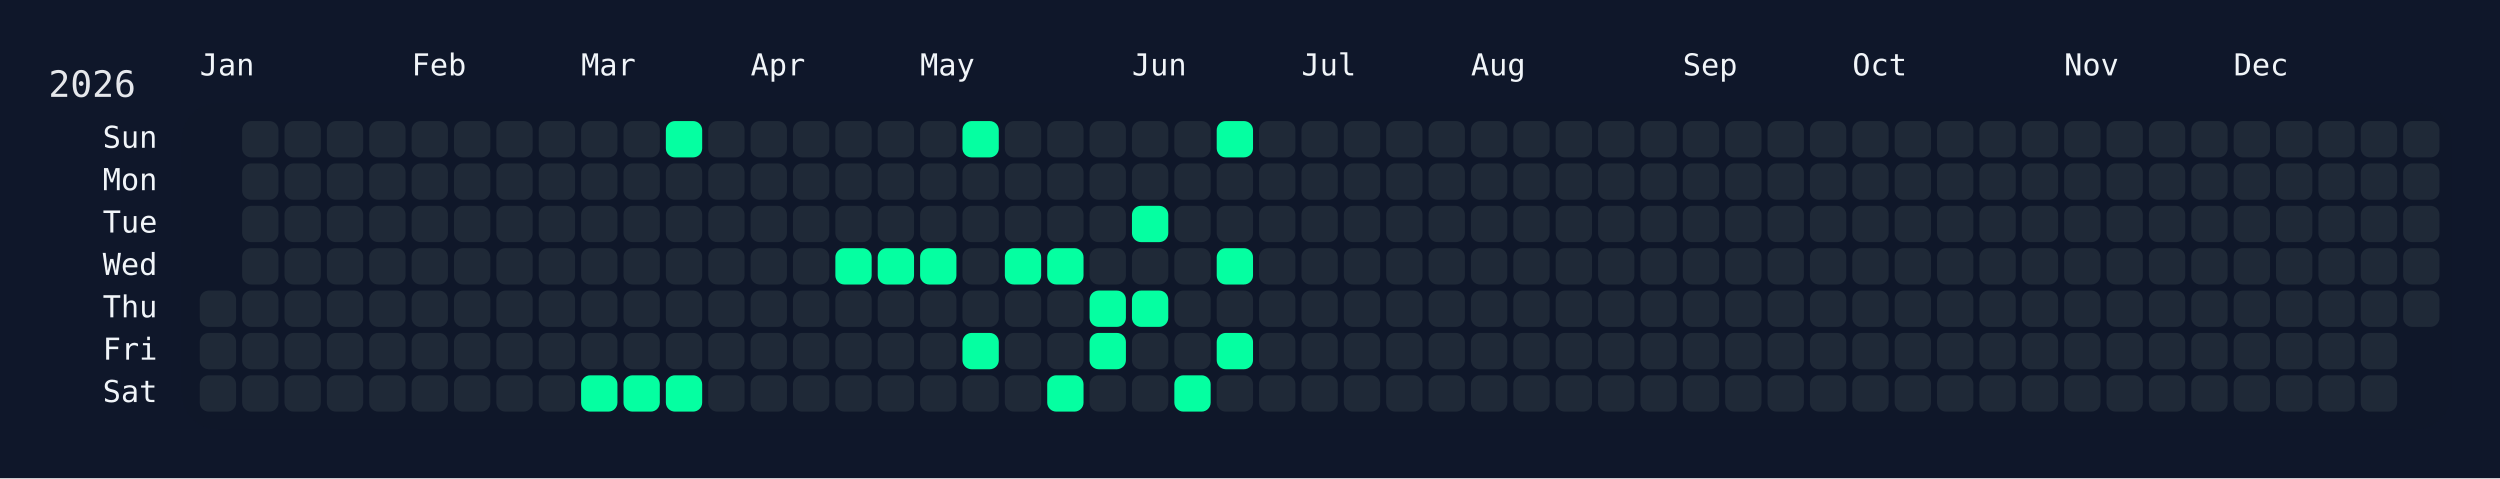
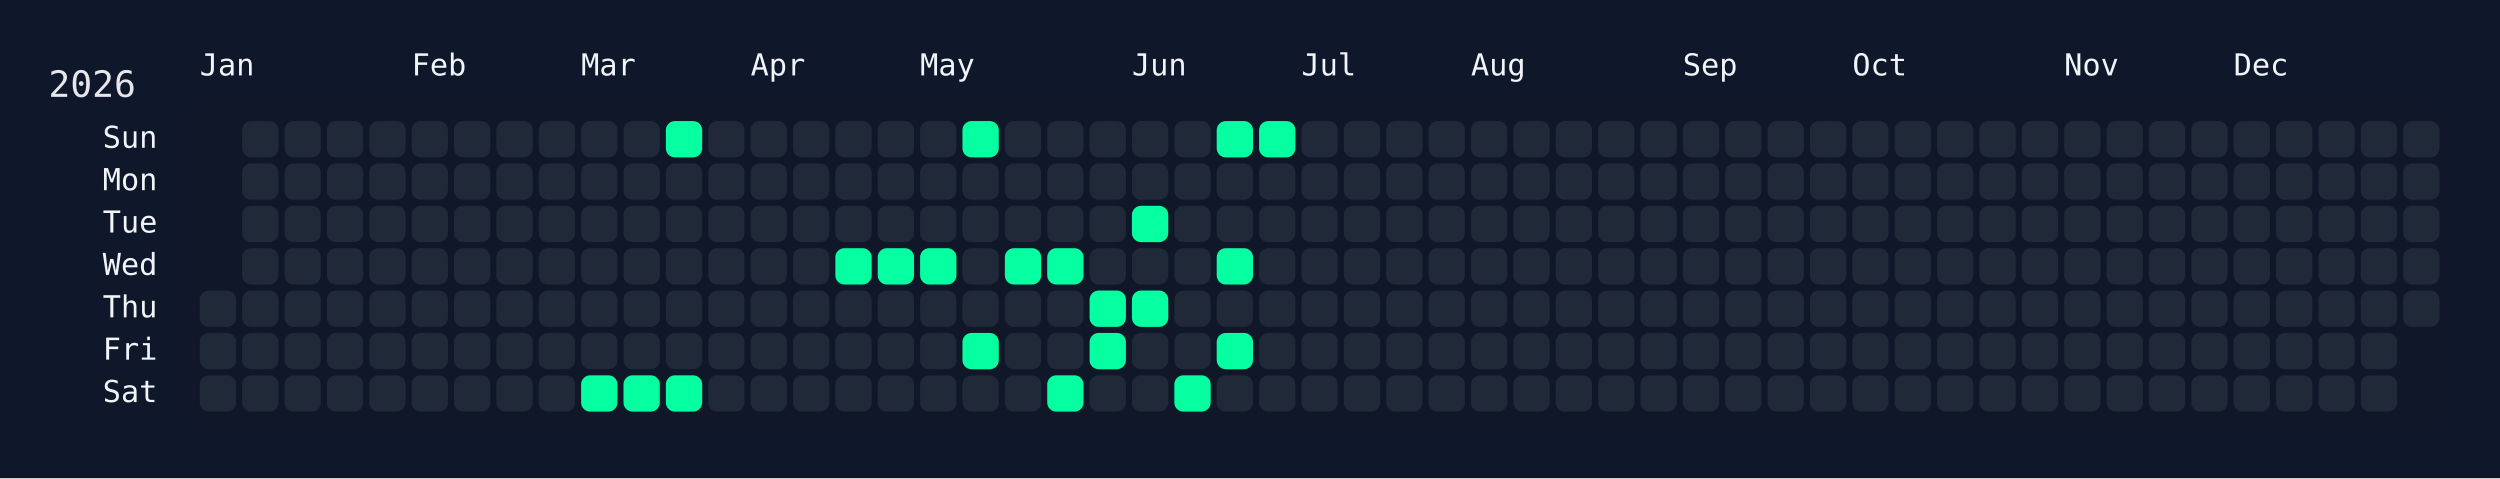
<svg xmlns="http://www.w3.org/2000/svg" width="826" height="158" viewBox="0 0 826 158">
  <rect width="826" height="158" fill="#0f172a" />
  <rect x="60" y="34" width="750" height="108" rx="12" ry="12" fill="rgba(15, 23, 42, 0.8)" />
  <text x="16" y="32" font-size="12" fill="#e5e7eb" font-family="JetBrains Mono, ui-monospace, SFMono-Regular, Menlo, Monaco, Consolas, monospace">2026</text>
  <text x="66" y="18" font-size="10" fill="#f1f5f9" font-family="JetBrains Mono, ui-monospace, SFMono-Regular, Menlo, Monaco, Consolas, monospace" dominant-baseline="hanging">Jan</text>
  <text x="136" y="18" font-size="10" fill="#f1f5f9" font-family="JetBrains Mono, ui-monospace, SFMono-Regular, Menlo, Monaco, Consolas, monospace" dominant-baseline="hanging">Feb</text>
  <text x="192" y="18" font-size="10" fill="#f1f5f9" font-family="JetBrains Mono, ui-monospace, SFMono-Regular, Menlo, Monaco, Consolas, monospace" dominant-baseline="hanging">Mar</text>
  <text x="248" y="18" font-size="10" fill="#f1f5f9" font-family="JetBrains Mono, ui-monospace, SFMono-Regular, Menlo, Monaco, Consolas, monospace" dominant-baseline="hanging">Apr</text>
  <text x="304" y="18" font-size="10" fill="#f1f5f9" font-family="JetBrains Mono, ui-monospace, SFMono-Regular, Menlo, Monaco, Consolas, monospace" dominant-baseline="hanging">May</text>
  <text x="374" y="18" font-size="10" fill="#f1f5f9" font-family="JetBrains Mono, ui-monospace, SFMono-Regular, Menlo, Monaco, Consolas, monospace" dominant-baseline="hanging">Jun</text>
  <text x="430" y="18" font-size="10" fill="#f1f5f9" font-family="JetBrains Mono, ui-monospace, SFMono-Regular, Menlo, Monaco, Consolas, monospace" dominant-baseline="hanging">Jul</text>
  <text x="486" y="18" font-size="10" fill="#f1f5f9" font-family="JetBrains Mono, ui-monospace, SFMono-Regular, Menlo, Monaco, Consolas, monospace" dominant-baseline="hanging">Aug</text>
  <text x="556" y="18" font-size="10" fill="#f1f5f9" font-family="JetBrains Mono, ui-monospace, SFMono-Regular, Menlo, Monaco, Consolas, monospace" dominant-baseline="hanging">Sep</text>
  <text x="612" y="18" font-size="10" fill="#f1f5f9" font-family="JetBrains Mono, ui-monospace, SFMono-Regular, Menlo, Monaco, Consolas, monospace" dominant-baseline="hanging">Oct</text>
  <text x="682" y="18" font-size="10" fill="#f1f5f9" font-family="JetBrains Mono, ui-monospace, SFMono-Regular, Menlo, Monaco, Consolas, monospace" dominant-baseline="hanging">Nov</text>
  <text x="738" y="18" font-size="10" fill="#f1f5f9" font-family="JetBrains Mono, ui-monospace, SFMono-Regular, Menlo, Monaco, Consolas, monospace" dominant-baseline="hanging">Dec</text>
  <text x="52" y="46.0" font-size="10" fill="#f1f5f9" font-family="JetBrains Mono, ui-monospace, SFMono-Regular, Menlo, Monaco, Consolas, monospace" text-anchor="end" dominant-baseline="middle">Sun</text>
  <text x="52" y="60.0" font-size="10" fill="#f1f5f9" font-family="JetBrains Mono, ui-monospace, SFMono-Regular, Menlo, Monaco, Consolas, monospace" text-anchor="end" dominant-baseline="middle">Mon</text>
  <text x="52" y="74.0" font-size="10" fill="#f1f5f9" font-family="JetBrains Mono, ui-monospace, SFMono-Regular, Menlo, Monaco, Consolas, monospace" text-anchor="end" dominant-baseline="middle">Tue</text>
  <text x="52" y="88.0" font-size="10" fill="#f1f5f9" font-family="JetBrains Mono, ui-monospace, SFMono-Regular, Menlo, Monaco, Consolas, monospace" text-anchor="end" dominant-baseline="middle">Wed</text>
  <text x="52" y="102.0" font-size="10" fill="#f1f5f9" font-family="JetBrains Mono, ui-monospace, SFMono-Regular, Menlo, Monaco, Consolas, monospace" text-anchor="end" dominant-baseline="middle">Thu</text>
  <text x="52" y="116.0" font-size="10" fill="#f1f5f9" font-family="JetBrains Mono, ui-monospace, SFMono-Regular, Menlo, Monaco, Consolas, monospace" text-anchor="end" dominant-baseline="middle">Fri</text>
  <text x="52" y="130.0" font-size="10" fill="#f1f5f9" font-family="JetBrains Mono, ui-monospace, SFMono-Regular, Menlo, Monaco, Consolas, monospace" text-anchor="end" dominant-baseline="middle">Sat</text>
  <g transform="translate(66,40)">
    <rect x="0" y="56" width="12" height="12" rx="3" ry="3" fill="#1f2937" data-date="2026-01-01" />
    <rect x="0" y="70" width="12" height="12" rx="3" ry="3" fill="#1f2937" data-date="2026-01-02" />
    <rect x="0" y="84" width="12" height="12" rx="3" ry="3" fill="#1f2937" data-date="2026-01-03" />
    <rect x="14" y="0" width="12" height="12" rx="3" ry="3" fill="#1f2937" data-date="2026-01-04" />
    <rect x="14" y="14" width="12" height="12" rx="3" ry="3" fill="#1f2937" data-date="2026-01-05" />
    <rect x="14" y="28" width="12" height="12" rx="3" ry="3" fill="#1f2937" data-date="2026-01-06" />
    <rect x="14" y="42" width="12" height="12" rx="3" ry="3" fill="#1f2937" data-date="2026-01-07" />
    <rect x="14" y="56" width="12" height="12" rx="3" ry="3" fill="#1f2937" data-date="2026-01-08" />
    <rect x="14" y="70" width="12" height="12" rx="3" ry="3" fill="#1f2937" data-date="2026-01-09" />
    <rect x="14" y="84" width="12" height="12" rx="3" ry="3" fill="#1f2937" data-date="2026-01-10" />
    <rect x="28" y="0" width="12" height="12" rx="3" ry="3" fill="#1f2937" data-date="2026-01-11" />
    <rect x="28" y="14" width="12" height="12" rx="3" ry="3" fill="#1f2937" data-date="2026-01-12" />
    <rect x="28" y="28" width="12" height="12" rx="3" ry="3" fill="#1f2937" data-date="2026-01-13" />
    <rect x="28" y="42" width="12" height="12" rx="3" ry="3" fill="#1f2937" data-date="2026-01-14" />
    <rect x="28" y="56" width="12" height="12" rx="3" ry="3" fill="#1f2937" data-date="2026-01-15" />
    <rect x="28" y="70" width="12" height="12" rx="3" ry="3" fill="#1f2937" data-date="2026-01-16" />
    <rect x="28" y="84" width="12" height="12" rx="3" ry="3" fill="#1f2937" data-date="2026-01-17" />
    <rect x="42" y="0" width="12" height="12" rx="3" ry="3" fill="#1f2937" data-date="2026-01-18" />
    <rect x="42" y="14" width="12" height="12" rx="3" ry="3" fill="#1f2937" data-date="2026-01-19" />
    <rect x="42" y="28" width="12" height="12" rx="3" ry="3" fill="#1f2937" data-date="2026-01-20" />
    <rect x="42" y="42" width="12" height="12" rx="3" ry="3" fill="#1f2937" data-date="2026-01-21" />
    <rect x="42" y="56" width="12" height="12" rx="3" ry="3" fill="#1f2937" data-date="2026-01-22" />
    <rect x="42" y="70" width="12" height="12" rx="3" ry="3" fill="#1f2937" data-date="2026-01-23" />
    <rect x="42" y="84" width="12" height="12" rx="3" ry="3" fill="#1f2937" data-date="2026-01-24" />
    <rect x="56" y="0" width="12" height="12" rx="3" ry="3" fill="#1f2937" data-date="2026-01-25" />
    <rect x="56" y="14" width="12" height="12" rx="3" ry="3" fill="#1f2937" data-date="2026-01-26" />
    <rect x="56" y="28" width="12" height="12" rx="3" ry="3" fill="#1f2937" data-date="2026-01-27" />
    <rect x="56" y="42" width="12" height="12" rx="3" ry="3" fill="#1f2937" data-date="2026-01-28" />
    <rect x="56" y="56" width="12" height="12" rx="3" ry="3" fill="#1f2937" data-date="2026-01-29" />
    <rect x="56" y="70" width="12" height="12" rx="3" ry="3" fill="#1f2937" data-date="2026-01-30" />
    <rect x="56" y="84" width="12" height="12" rx="3" ry="3" fill="#1f2937" data-date="2026-01-31" />
    <rect x="70" y="0" width="12" height="12" rx="3" ry="3" fill="#1f2937" data-date="2026-02-01" />
    <rect x="70" y="14" width="12" height="12" rx="3" ry="3" fill="#1f2937" data-date="2026-02-02" />
    <rect x="70" y="28" width="12" height="12" rx="3" ry="3" fill="#1f2937" data-date="2026-02-03" />
    <rect x="70" y="42" width="12" height="12" rx="3" ry="3" fill="#1f2937" data-date="2026-02-04" />
    <rect x="70" y="56" width="12" height="12" rx="3" ry="3" fill="#1f2937" data-date="2026-02-05" />
    <rect x="70" y="70" width="12" height="12" rx="3" ry="3" fill="#1f2937" data-date="2026-02-06" />
    <rect x="70" y="84" width="12" height="12" rx="3" ry="3" fill="#1f2937" data-date="2026-02-07" />
    <rect x="84" y="0" width="12" height="12" rx="3" ry="3" fill="#1f2937" data-date="2026-02-08" />
    <rect x="84" y="14" width="12" height="12" rx="3" ry="3" fill="#1f2937" data-date="2026-02-09" />
    <rect x="84" y="28" width="12" height="12" rx="3" ry="3" fill="#1f2937" data-date="2026-02-10" />
    <rect x="84" y="42" width="12" height="12" rx="3" ry="3" fill="#1f2937" data-date="2026-02-11" />
    <rect x="84" y="56" width="12" height="12" rx="3" ry="3" fill="#1f2937" data-date="2026-02-12" />
    <rect x="84" y="70" width="12" height="12" rx="3" ry="3" fill="#1f2937" data-date="2026-02-13" />
    <rect x="84" y="84" width="12" height="12" rx="3" ry="3" fill="#1f2937" data-date="2026-02-14" />
    <rect x="98" y="0" width="12" height="12" rx="3" ry="3" fill="#1f2937" data-date="2026-02-15" />
    <rect x="98" y="14" width="12" height="12" rx="3" ry="3" fill="#1f2937" data-date="2026-02-16" />
    <rect x="98" y="28" width="12" height="12" rx="3" ry="3" fill="#1f2937" data-date="2026-02-17" />
    <rect x="98" y="42" width="12" height="12" rx="3" ry="3" fill="#1f2937" data-date="2026-02-18" />
    <rect x="98" y="56" width="12" height="12" rx="3" ry="3" fill="#1f2937" data-date="2026-02-19" />
    <rect x="98" y="70" width="12" height="12" rx="3" ry="3" fill="#1f2937" data-date="2026-02-20" />
    <rect x="98" y="84" width="12" height="12" rx="3" ry="3" fill="#1f2937" data-date="2026-02-21" />
    <rect x="112" y="0" width="12" height="12" rx="3" ry="3" fill="#1f2937" data-date="2026-02-22" />
    <rect x="112" y="14" width="12" height="12" rx="3" ry="3" fill="#1f2937" data-date="2026-02-23" />
    <rect x="112" y="28" width="12" height="12" rx="3" ry="3" fill="#1f2937" data-date="2026-02-24" />
    <rect x="112" y="42" width="12" height="12" rx="3" ry="3" fill="#1f2937" data-date="2026-02-25" />
    <rect x="112" y="56" width="12" height="12" rx="3" ry="3" fill="#1f2937" data-date="2026-02-26" />
    <rect x="112" y="70" width="12" height="12" rx="3" ry="3" fill="#1f2937" data-date="2026-02-27" />
    <rect x="112" y="84" width="12" height="12" rx="3" ry="3" fill="#1f2937" data-date="2026-02-28" />
    <rect x="126" y="0" width="12" height="12" rx="3" ry="3" fill="#1f2937" data-date="2026-03-01" />
    <rect x="126" y="14" width="12" height="12" rx="3" ry="3" fill="#1f2937" data-date="2026-03-02" />
    <rect x="126" y="28" width="12" height="12" rx="3" ry="3" fill="#1f2937" data-date="2026-03-03" />
    <rect x="126" y="42" width="12" height="12" rx="3" ry="3" fill="#1f2937" data-date="2026-03-04" />
    <rect x="126" y="56" width="12" height="12" rx="3" ry="3" fill="#1f2937" data-date="2026-03-05" />
    <rect x="126" y="70" width="12" height="12" rx="3" ry="3" fill="#1f2937" data-date="2026-03-06" />
    <rect x="126" y="84" width="12" height="12" rx="3" ry="3" fill="#05ffa1" data-date="2026-03-07" />
    <rect x="140" y="0" width="12" height="12" rx="3" ry="3" fill="#1f2937" data-date="2026-03-08" />
    <rect x="140" y="14" width="12" height="12" rx="3" ry="3" fill="#1f2937" data-date="2026-03-09" />
    <rect x="140" y="28" width="12" height="12" rx="3" ry="3" fill="#1f2937" data-date="2026-03-10" />
    <rect x="140" y="42" width="12" height="12" rx="3" ry="3" fill="#1f2937" data-date="2026-03-11" />
    <rect x="140" y="56" width="12" height="12" rx="3" ry="3" fill="#1f2937" data-date="2026-03-12" />
    <rect x="140" y="70" width="12" height="12" rx="3" ry="3" fill="#1f2937" data-date="2026-03-13" />
    <rect x="140" y="84" width="12" height="12" rx="3" ry="3" fill="#05ffa1" data-date="2026-03-14" />
    <rect x="154" y="0" width="12" height="12" rx="3" ry="3" fill="#05ffa1" data-date="2026-03-15" />
    <rect x="154" y="14" width="12" height="12" rx="3" ry="3" fill="#1f2937" data-date="2026-03-16" />
    <rect x="154" y="28" width="12" height="12" rx="3" ry="3" fill="#1f2937" data-date="2026-03-17" />
    <rect x="154" y="42" width="12" height="12" rx="3" ry="3" fill="#1f2937" data-date="2026-03-18" />
    <rect x="154" y="56" width="12" height="12" rx="3" ry="3" fill="#1f2937" data-date="2026-03-19" />
    <rect x="154" y="70" width="12" height="12" rx="3" ry="3" fill="#1f2937" data-date="2026-03-20" />
    <rect x="154" y="84" width="12" height="12" rx="3" ry="3" fill="#05ffa1" data-date="2026-03-21" />
    <rect x="168" y="0" width="12" height="12" rx="3" ry="3" fill="#1f2937" data-date="2026-03-22" />
    <rect x="168" y="14" width="12" height="12" rx="3" ry="3" fill="#1f2937" data-date="2026-03-23" />
    <rect x="168" y="28" width="12" height="12" rx="3" ry="3" fill="#1f2937" data-date="2026-03-24" />
    <rect x="168" y="42" width="12" height="12" rx="3" ry="3" fill="#1f2937" data-date="2026-03-25" />
    <rect x="168" y="56" width="12" height="12" rx="3" ry="3" fill="#1f2937" data-date="2026-03-26" />
    <rect x="168" y="70" width="12" height="12" rx="3" ry="3" fill="#1f2937" data-date="2026-03-27" />
    <rect x="168" y="84" width="12" height="12" rx="3" ry="3" fill="#1f2937" data-date="2026-03-28" />
    <rect x="182" y="0" width="12" height="12" rx="3" ry="3" fill="#1f2937" data-date="2026-03-29" />
    <rect x="182" y="14" width="12" height="12" rx="3" ry="3" fill="#1f2937" data-date="2026-03-30" />
    <rect x="182" y="28" width="12" height="12" rx="3" ry="3" fill="#1f2937" data-date="2026-03-31" />
    <rect x="182" y="42" width="12" height="12" rx="3" ry="3" fill="#1f2937" data-date="2026-04-01" />
    <rect x="182" y="56" width="12" height="12" rx="3" ry="3" fill="#1f2937" data-date="2026-04-02" />
    <rect x="182" y="70" width="12" height="12" rx="3" ry="3" fill="#1f2937" data-date="2026-04-03" />
    <rect x="182" y="84" width="12" height="12" rx="3" ry="3" fill="#1f2937" data-date="2026-04-04" />
    <rect x="196" y="0" width="12" height="12" rx="3" ry="3" fill="#1f2937" data-date="2026-04-05" />
    <rect x="196" y="14" width="12" height="12" rx="3" ry="3" fill="#1f2937" data-date="2026-04-06" />
    <rect x="196" y="28" width="12" height="12" rx="3" ry="3" fill="#1f2937" data-date="2026-04-07" />
    <rect x="196" y="42" width="12" height="12" rx="3" ry="3" fill="#1f2937" data-date="2026-04-08" />
    <rect x="196" y="56" width="12" height="12" rx="3" ry="3" fill="#1f2937" data-date="2026-04-09" />
    <rect x="196" y="70" width="12" height="12" rx="3" ry="3" fill="#1f2937" data-date="2026-04-10" />
    <rect x="196" y="84" width="12" height="12" rx="3" ry="3" fill="#1f2937" data-date="2026-04-11" />
    <rect x="210" y="0" width="12" height="12" rx="3" ry="3" fill="#1f2937" data-date="2026-04-12" />
    <rect x="210" y="14" width="12" height="12" rx="3" ry="3" fill="#1f2937" data-date="2026-04-13" />
    <rect x="210" y="28" width="12" height="12" rx="3" ry="3" fill="#1f2937" data-date="2026-04-14" />
    <rect x="210" y="42" width="12" height="12" rx="3" ry="3" fill="#05ffa1" data-date="2026-04-15" />
    <rect x="210" y="56" width="12" height="12" rx="3" ry="3" fill="#1f2937" data-date="2026-04-16" />
    <rect x="210" y="70" width="12" height="12" rx="3" ry="3" fill="#1f2937" data-date="2026-04-17" />
    <rect x="210" y="84" width="12" height="12" rx="3" ry="3" fill="#1f2937" data-date="2026-04-18" />
    <rect x="224" y="0" width="12" height="12" rx="3" ry="3" fill="#1f2937" data-date="2026-04-19" />
    <rect x="224" y="14" width="12" height="12" rx="3" ry="3" fill="#1f2937" data-date="2026-04-20" />
    <rect x="224" y="28" width="12" height="12" rx="3" ry="3" fill="#1f2937" data-date="2026-04-21" />
    <rect x="224" y="42" width="12" height="12" rx="3" ry="3" fill="#05ffa1" data-date="2026-04-22" />
    <rect x="224" y="56" width="12" height="12" rx="3" ry="3" fill="#1f2937" data-date="2026-04-23" />
    <rect x="224" y="70" width="12" height="12" rx="3" ry="3" fill="#1f2937" data-date="2026-04-24" />
    <rect x="224" y="84" width="12" height="12" rx="3" ry="3" fill="#1f2937" data-date="2026-04-25" />
    <rect x="238" y="0" width="12" height="12" rx="3" ry="3" fill="#1f2937" data-date="2026-04-26" />
    <rect x="238" y="14" width="12" height="12" rx="3" ry="3" fill="#1f2937" data-date="2026-04-27" />
    <rect x="238" y="28" width="12" height="12" rx="3" ry="3" fill="#1f2937" data-date="2026-04-28" />
    <rect x="238" y="42" width="12" height="12" rx="3" ry="3" fill="#05ffa1" data-date="2026-04-29" />
    <rect x="238" y="56" width="12" height="12" rx="3" ry="3" fill="#1f2937" data-date="2026-04-30" />
    <rect x="238" y="70" width="12" height="12" rx="3" ry="3" fill="#1f2937" data-date="2026-05-01" />
    <rect x="238" y="84" width="12" height="12" rx="3" ry="3" fill="#1f2937" data-date="2026-05-02" />
    <rect x="252" y="0" width="12" height="12" rx="3" ry="3" fill="#05ffa1" data-date="2026-05-03" />
    <rect x="252" y="14" width="12" height="12" rx="3" ry="3" fill="#1f2937" data-date="2026-05-04" />
    <rect x="252" y="28" width="12" height="12" rx="3" ry="3" fill="#1f2937" data-date="2026-05-05" />
    <rect x="252" y="42" width="12" height="12" rx="3" ry="3" fill="#1f2937" data-date="2026-05-06" />
    <rect x="252" y="56" width="12" height="12" rx="3" ry="3" fill="#1f2937" data-date="2026-05-07" />
    <rect x="252" y="70" width="12" height="12" rx="3" ry="3" fill="#05ffa1" data-date="2026-05-08" />
    <rect x="252" y="84" width="12" height="12" rx="3" ry="3" fill="#1f2937" data-date="2026-05-09" />
    <rect x="266" y="0" width="12" height="12" rx="3" ry="3" fill="#1f2937" data-date="2026-05-10" />
    <rect x="266" y="14" width="12" height="12" rx="3" ry="3" fill="#1f2937" data-date="2026-05-11" />
    <rect x="266" y="28" width="12" height="12" rx="3" ry="3" fill="#1f2937" data-date="2026-05-12" />
    <rect x="266" y="42" width="12" height="12" rx="3" ry="3" fill="#05ffa1" data-date="2026-05-13" />
    <rect x="266" y="56" width="12" height="12" rx="3" ry="3" fill="#1f2937" data-date="2026-05-14" />
    <rect x="266" y="70" width="12" height="12" rx="3" ry="3" fill="#1f2937" data-date="2026-05-15" />
    <rect x="266" y="84" width="12" height="12" rx="3" ry="3" fill="#1f2937" data-date="2026-05-16" />
    <rect x="280" y="0" width="12" height="12" rx="3" ry="3" fill="#1f2937" data-date="2026-05-17" />
    <rect x="280" y="14" width="12" height="12" rx="3" ry="3" fill="#1f2937" data-date="2026-05-18" />
    <rect x="280" y="28" width="12" height="12" rx="3" ry="3" fill="#1f2937" data-date="2026-05-19" />
    <rect x="280" y="42" width="12" height="12" rx="3" ry="3" fill="#05ffa1" data-date="2026-05-20" />
    <rect x="280" y="56" width="12" height="12" rx="3" ry="3" fill="#1f2937" data-date="2026-05-21" />
    <rect x="280" y="70" width="12" height="12" rx="3" ry="3" fill="#1f2937" data-date="2026-05-22" />
    <rect x="280" y="84" width="12" height="12" rx="3" ry="3" fill="#05ffa1" data-date="2026-05-23" />
    <rect x="294" y="0" width="12" height="12" rx="3" ry="3" fill="#1f2937" data-date="2026-05-24" />
    <rect x="294" y="14" width="12" height="12" rx="3" ry="3" fill="#1f2937" data-date="2026-05-25" />
    <rect x="294" y="28" width="12" height="12" rx="3" ry="3" fill="#1f2937" data-date="2026-05-26" />
    <rect x="294" y="42" width="12" height="12" rx="3" ry="3" fill="#1f2937" data-date="2026-05-27" />
    <rect x="294" y="56" width="12" height="12" rx="3" ry="3" fill="#05ffa1" data-date="2026-05-28" />
    <rect x="294" y="70" width="12" height="12" rx="3" ry="3" fill="#05ffa1" data-date="2026-05-29" />
    <rect x="294" y="84" width="12" height="12" rx="3" ry="3" fill="#1f2937" data-date="2026-05-30" />
    <rect x="308" y="0" width="12" height="12" rx="3" ry="3" fill="#1f2937" data-date="2026-05-31" />
    <rect x="308" y="14" width="12" height="12" rx="3" ry="3" fill="#1f2937" data-date="2026-06-01" />
    <rect x="308" y="28" width="12" height="12" rx="3" ry="3" fill="#05ffa1" data-date="2026-06-02" />
    <rect x="308" y="42" width="12" height="12" rx="3" ry="3" fill="#1f2937" data-date="2026-06-03" />
    <rect x="308" y="56" width="12" height="12" rx="3" ry="3" fill="#05ffa1" data-date="2026-06-04" />
    <rect x="308" y="70" width="12" height="12" rx="3" ry="3" fill="#1f2937" data-date="2026-06-05" />
    <rect x="308" y="84" width="12" height="12" rx="3" ry="3" fill="#1f2937" data-date="2026-06-06" />
    <rect x="322" y="0" width="12" height="12" rx="3" ry="3" fill="#1f2937" data-date="2026-06-07" />
    <rect x="322" y="14" width="12" height="12" rx="3" ry="3" fill="#1f2937" data-date="2026-06-08" />
    <rect x="322" y="28" width="12" height="12" rx="3" ry="3" fill="#1f2937" data-date="2026-06-09" />
    <rect x="322" y="42" width="12" height="12" rx="3" ry="3" fill="#1f2937" data-date="2026-06-10" />
    <rect x="322" y="56" width="12" height="12" rx="3" ry="3" fill="#1f2937" data-date="2026-06-11" />
    <rect x="322" y="70" width="12" height="12" rx="3" ry="3" fill="#1f2937" data-date="2026-06-12" />
    <rect x="322" y="84" width="12" height="12" rx="3" ry="3" fill="#05ffa1" data-date="2026-06-13" />
    <rect x="336" y="0" width="12" height="12" rx="3" ry="3" fill="#05ffa1" data-date="2026-06-14" />
    <rect x="336" y="14" width="12" height="12" rx="3" ry="3" fill="#1f2937" data-date="2026-06-15" />
    <rect x="336" y="28" width="12" height="12" rx="3" ry="3" fill="#1f2937" data-date="2026-06-16" />
    <rect x="336" y="42" width="12" height="12" rx="3" ry="3" fill="#05ffa1" data-date="2026-06-17" />
    <rect x="336" y="56" width="12" height="12" rx="3" ry="3" fill="#1f2937" data-date="2026-06-18" />
    <rect x="336" y="70" width="12" height="12" rx="3" ry="3" fill="#05ffa1" data-date="2026-06-19" />
    <rect x="336" y="84" width="12" height="12" rx="3" ry="3" fill="#1f2937" data-date="2026-06-20" />
-     <rect x="350" y="0" width="12" height="12" rx="3" ry="3" fill="#1f2937" data-date="2026-06-21" />
+     <rect x="350" y="0" width="12" height="12" rx="3" ry="3" fill="#05ffa1" data-date="2026-06-21" />
    <rect x="350" y="14" width="12" height="12" rx="3" ry="3" fill="#1f2937" data-date="2026-06-22" />
    <rect x="350" y="28" width="12" height="12" rx="3" ry="3" fill="#1f2937" data-date="2026-06-23" />
    <rect x="350" y="42" width="12" height="12" rx="3" ry="3" fill="#1f2937" data-date="2026-06-24" />
    <rect x="350" y="56" width="12" height="12" rx="3" ry="3" fill="#1f2937" data-date="2026-06-25" />
    <rect x="350" y="70" width="12" height="12" rx="3" ry="3" fill="#1f2937" data-date="2026-06-26" />
    <rect x="350" y="84" width="12" height="12" rx="3" ry="3" fill="#1f2937" data-date="2026-06-27" />
    <rect x="364" y="0" width="12" height="12" rx="3" ry="3" fill="#1f2937" data-date="2026-06-28" />
    <rect x="364" y="14" width="12" height="12" rx="3" ry="3" fill="#1f2937" data-date="2026-06-29" />
    <rect x="364" y="28" width="12" height="12" rx="3" ry="3" fill="#1f2937" data-date="2026-06-30" />
    <rect x="364" y="42" width="12" height="12" rx="3" ry="3" fill="#1f2937" data-date="2026-07-01" />
    <rect x="364" y="56" width="12" height="12" rx="3" ry="3" fill="#1f2937" data-date="2026-07-02" />
    <rect x="364" y="70" width="12" height="12" rx="3" ry="3" fill="#1f2937" data-date="2026-07-03" />
    <rect x="364" y="84" width="12" height="12" rx="3" ry="3" fill="#1f2937" data-date="2026-07-04" />
    <rect x="378" y="0" width="12" height="12" rx="3" ry="3" fill="#1f2937" data-date="2026-07-05" />
    <rect x="378" y="14" width="12" height="12" rx="3" ry="3" fill="#1f2937" data-date="2026-07-06" />
    <rect x="378" y="28" width="12" height="12" rx="3" ry="3" fill="#1f2937" data-date="2026-07-07" />
    <rect x="378" y="42" width="12" height="12" rx="3" ry="3" fill="#1f2937" data-date="2026-07-08" />
    <rect x="378" y="56" width="12" height="12" rx="3" ry="3" fill="#1f2937" data-date="2026-07-09" />
    <rect x="378" y="70" width="12" height="12" rx="3" ry="3" fill="#1f2937" data-date="2026-07-10" />
    <rect x="378" y="84" width="12" height="12" rx="3" ry="3" fill="#1f2937" data-date="2026-07-11" />
    <rect x="392" y="0" width="12" height="12" rx="3" ry="3" fill="#1f2937" data-date="2026-07-12" />
    <rect x="392" y="14" width="12" height="12" rx="3" ry="3" fill="#1f2937" data-date="2026-07-13" />
    <rect x="392" y="28" width="12" height="12" rx="3" ry="3" fill="#1f2937" data-date="2026-07-14" />
    <rect x="392" y="42" width="12" height="12" rx="3" ry="3" fill="#1f2937" data-date="2026-07-15" />
    <rect x="392" y="56" width="12" height="12" rx="3" ry="3" fill="#1f2937" data-date="2026-07-16" />
    <rect x="392" y="70" width="12" height="12" rx="3" ry="3" fill="#1f2937" data-date="2026-07-17" />
    <rect x="392" y="84" width="12" height="12" rx="3" ry="3" fill="#1f2937" data-date="2026-07-18" />
    <rect x="406" y="0" width="12" height="12" rx="3" ry="3" fill="#1f2937" data-date="2026-07-19" />
    <rect x="406" y="14" width="12" height="12" rx="3" ry="3" fill="#1f2937" data-date="2026-07-20" />
    <rect x="406" y="28" width="12" height="12" rx="3" ry="3" fill="#1f2937" data-date="2026-07-21" />
    <rect x="406" y="42" width="12" height="12" rx="3" ry="3" fill="#1f2937" data-date="2026-07-22" />
    <rect x="406" y="56" width="12" height="12" rx="3" ry="3" fill="#1f2937" data-date="2026-07-23" />
    <rect x="406" y="70" width="12" height="12" rx="3" ry="3" fill="#1f2937" data-date="2026-07-24" />
    <rect x="406" y="84" width="12" height="12" rx="3" ry="3" fill="#1f2937" data-date="2026-07-25" />
    <rect x="420" y="0" width="12" height="12" rx="3" ry="3" fill="#1f2937" data-date="2026-07-26" />
    <rect x="420" y="14" width="12" height="12" rx="3" ry="3" fill="#1f2937" data-date="2026-07-27" />
    <rect x="420" y="28" width="12" height="12" rx="3" ry="3" fill="#1f2937" data-date="2026-07-28" />
    <rect x="420" y="42" width="12" height="12" rx="3" ry="3" fill="#1f2937" data-date="2026-07-29" />
    <rect x="420" y="56" width="12" height="12" rx="3" ry="3" fill="#1f2937" data-date="2026-07-30" />
    <rect x="420" y="70" width="12" height="12" rx="3" ry="3" fill="#1f2937" data-date="2026-07-31" />
    <rect x="420" y="84" width="12" height="12" rx="3" ry="3" fill="#1f2937" data-date="2026-08-01" />
    <rect x="434" y="0" width="12" height="12" rx="3" ry="3" fill="#1f2937" data-date="2026-08-02" />
    <rect x="434" y="14" width="12" height="12" rx="3" ry="3" fill="#1f2937" data-date="2026-08-03" />
    <rect x="434" y="28" width="12" height="12" rx="3" ry="3" fill="#1f2937" data-date="2026-08-04" />
    <rect x="434" y="42" width="12" height="12" rx="3" ry="3" fill="#1f2937" data-date="2026-08-05" />
    <rect x="434" y="56" width="12" height="12" rx="3" ry="3" fill="#1f2937" data-date="2026-08-06" />
    <rect x="434" y="70" width="12" height="12" rx="3" ry="3" fill="#1f2937" data-date="2026-08-07" />
    <rect x="434" y="84" width="12" height="12" rx="3" ry="3" fill="#1f2937" data-date="2026-08-08" />
    <rect x="448" y="0" width="12" height="12" rx="3" ry="3" fill="#1f2937" data-date="2026-08-09" />
    <rect x="448" y="14" width="12" height="12" rx="3" ry="3" fill="#1f2937" data-date="2026-08-10" />
    <rect x="448" y="28" width="12" height="12" rx="3" ry="3" fill="#1f2937" data-date="2026-08-11" />
    <rect x="448" y="42" width="12" height="12" rx="3" ry="3" fill="#1f2937" data-date="2026-08-12" />
    <rect x="448" y="56" width="12" height="12" rx="3" ry="3" fill="#1f2937" data-date="2026-08-13" />
    <rect x="448" y="70" width="12" height="12" rx="3" ry="3" fill="#1f2937" data-date="2026-08-14" />
    <rect x="448" y="84" width="12" height="12" rx="3" ry="3" fill="#1f2937" data-date="2026-08-15" />
    <rect x="462" y="0" width="12" height="12" rx="3" ry="3" fill="#1f2937" data-date="2026-08-16" />
    <rect x="462" y="14" width="12" height="12" rx="3" ry="3" fill="#1f2937" data-date="2026-08-17" />
    <rect x="462" y="28" width="12" height="12" rx="3" ry="3" fill="#1f2937" data-date="2026-08-18" />
    <rect x="462" y="42" width="12" height="12" rx="3" ry="3" fill="#1f2937" data-date="2026-08-19" />
    <rect x="462" y="56" width="12" height="12" rx="3" ry="3" fill="#1f2937" data-date="2026-08-20" />
    <rect x="462" y="70" width="12" height="12" rx="3" ry="3" fill="#1f2937" data-date="2026-08-21" />
    <rect x="462" y="84" width="12" height="12" rx="3" ry="3" fill="#1f2937" data-date="2026-08-22" />
    <rect x="476" y="0" width="12" height="12" rx="3" ry="3" fill="#1f2937" data-date="2026-08-23" />
    <rect x="476" y="14" width="12" height="12" rx="3" ry="3" fill="#1f2937" data-date="2026-08-24" />
    <rect x="476" y="28" width="12" height="12" rx="3" ry="3" fill="#1f2937" data-date="2026-08-25" />
    <rect x="476" y="42" width="12" height="12" rx="3" ry="3" fill="#1f2937" data-date="2026-08-26" />
    <rect x="476" y="56" width="12" height="12" rx="3" ry="3" fill="#1f2937" data-date="2026-08-27" />
    <rect x="476" y="70" width="12" height="12" rx="3" ry="3" fill="#1f2937" data-date="2026-08-28" />
    <rect x="476" y="84" width="12" height="12" rx="3" ry="3" fill="#1f2937" data-date="2026-08-29" />
    <rect x="490" y="0" width="12" height="12" rx="3" ry="3" fill="#1f2937" data-date="2026-08-30" />
    <rect x="490" y="14" width="12" height="12" rx="3" ry="3" fill="#1f2937" data-date="2026-08-31" />
    <rect x="490" y="28" width="12" height="12" rx="3" ry="3" fill="#1f2937" data-date="2026-09-01" />
    <rect x="490" y="42" width="12" height="12" rx="3" ry="3" fill="#1f2937" data-date="2026-09-02" />
    <rect x="490" y="56" width="12" height="12" rx="3" ry="3" fill="#1f2937" data-date="2026-09-03" />
    <rect x="490" y="70" width="12" height="12" rx="3" ry="3" fill="#1f2937" data-date="2026-09-04" />
    <rect x="490" y="84" width="12" height="12" rx="3" ry="3" fill="#1f2937" data-date="2026-09-05" />
    <rect x="504" y="0" width="12" height="12" rx="3" ry="3" fill="#1f2937" data-date="2026-09-06" />
    <rect x="504" y="14" width="12" height="12" rx="3" ry="3" fill="#1f2937" data-date="2026-09-07" />
    <rect x="504" y="28" width="12" height="12" rx="3" ry="3" fill="#1f2937" data-date="2026-09-08" />
    <rect x="504" y="42" width="12" height="12" rx="3" ry="3" fill="#1f2937" data-date="2026-09-09" />
    <rect x="504" y="56" width="12" height="12" rx="3" ry="3" fill="#1f2937" data-date="2026-09-10" />
    <rect x="504" y="70" width="12" height="12" rx="3" ry="3" fill="#1f2937" data-date="2026-09-11" />
    <rect x="504" y="84" width="12" height="12" rx="3" ry="3" fill="#1f2937" data-date="2026-09-12" />
    <rect x="518" y="0" width="12" height="12" rx="3" ry="3" fill="#1f2937" data-date="2026-09-13" />
    <rect x="518" y="14" width="12" height="12" rx="3" ry="3" fill="#1f2937" data-date="2026-09-14" />
    <rect x="518" y="28" width="12" height="12" rx="3" ry="3" fill="#1f2937" data-date="2026-09-15" />
    <rect x="518" y="42" width="12" height="12" rx="3" ry="3" fill="#1f2937" data-date="2026-09-16" />
    <rect x="518" y="56" width="12" height="12" rx="3" ry="3" fill="#1f2937" data-date="2026-09-17" />
    <rect x="518" y="70" width="12" height="12" rx="3" ry="3" fill="#1f2937" data-date="2026-09-18" />
    <rect x="518" y="84" width="12" height="12" rx="3" ry="3" fill="#1f2937" data-date="2026-09-19" />
    <rect x="532" y="0" width="12" height="12" rx="3" ry="3" fill="#1f2937" data-date="2026-09-20" />
    <rect x="532" y="14" width="12" height="12" rx="3" ry="3" fill="#1f2937" data-date="2026-09-21" />
    <rect x="532" y="28" width="12" height="12" rx="3" ry="3" fill="#1f2937" data-date="2026-09-22" />
    <rect x="532" y="42" width="12" height="12" rx="3" ry="3" fill="#1f2937" data-date="2026-09-23" />
    <rect x="532" y="56" width="12" height="12" rx="3" ry="3" fill="#1f2937" data-date="2026-09-24" />
    <rect x="532" y="70" width="12" height="12" rx="3" ry="3" fill="#1f2937" data-date="2026-09-25" />
    <rect x="532" y="84" width="12" height="12" rx="3" ry="3" fill="#1f2937" data-date="2026-09-26" />
    <rect x="546" y="0" width="12" height="12" rx="3" ry="3" fill="#1f2937" data-date="2026-09-27" />
    <rect x="546" y="14" width="12" height="12" rx="3" ry="3" fill="#1f2937" data-date="2026-09-28" />
    <rect x="546" y="28" width="12" height="12" rx="3" ry="3" fill="#1f2937" data-date="2026-09-29" />
    <rect x="546" y="42" width="12" height="12" rx="3" ry="3" fill="#1f2937" data-date="2026-09-30" />
    <rect x="546" y="56" width="12" height="12" rx="3" ry="3" fill="#1f2937" data-date="2026-10-01" />
    <rect x="546" y="70" width="12" height="12" rx="3" ry="3" fill="#1f2937" data-date="2026-10-02" />
    <rect x="546" y="84" width="12" height="12" rx="3" ry="3" fill="#1f2937" data-date="2026-10-03" />
    <rect x="560" y="0" width="12" height="12" rx="3" ry="3" fill="#1f2937" data-date="2026-10-04" />
    <rect x="560" y="14" width="12" height="12" rx="3" ry="3" fill="#1f2937" data-date="2026-10-05" />
    <rect x="560" y="28" width="12" height="12" rx="3" ry="3" fill="#1f2937" data-date="2026-10-06" />
    <rect x="560" y="42" width="12" height="12" rx="3" ry="3" fill="#1f2937" data-date="2026-10-07" />
    <rect x="560" y="56" width="12" height="12" rx="3" ry="3" fill="#1f2937" data-date="2026-10-08" />
    <rect x="560" y="70" width="12" height="12" rx="3" ry="3" fill="#1f2937" data-date="2026-10-09" />
    <rect x="560" y="84" width="12" height="12" rx="3" ry="3" fill="#1f2937" data-date="2026-10-10" />
    <rect x="574" y="0" width="12" height="12" rx="3" ry="3" fill="#1f2937" data-date="2026-10-11" />
    <rect x="574" y="14" width="12" height="12" rx="3" ry="3" fill="#1f2937" data-date="2026-10-12" />
    <rect x="574" y="28" width="12" height="12" rx="3" ry="3" fill="#1f2937" data-date="2026-10-13" />
    <rect x="574" y="42" width="12" height="12" rx="3" ry="3" fill="#1f2937" data-date="2026-10-14" />
    <rect x="574" y="56" width="12" height="12" rx="3" ry="3" fill="#1f2937" data-date="2026-10-15" />
    <rect x="574" y="70" width="12" height="12" rx="3" ry="3" fill="#1f2937" data-date="2026-10-16" />
    <rect x="574" y="84" width="12" height="12" rx="3" ry="3" fill="#1f2937" data-date="2026-10-17" />
    <rect x="588" y="0" width="12" height="12" rx="3" ry="3" fill="#1f2937" data-date="2026-10-18" />
    <rect x="588" y="14" width="12" height="12" rx="3" ry="3" fill="#1f2937" data-date="2026-10-19" />
    <rect x="588" y="28" width="12" height="12" rx="3" ry="3" fill="#1f2937" data-date="2026-10-20" />
    <rect x="588" y="42" width="12" height="12" rx="3" ry="3" fill="#1f2937" data-date="2026-10-21" />
    <rect x="588" y="56" width="12" height="12" rx="3" ry="3" fill="#1f2937" data-date="2026-10-22" />
    <rect x="588" y="70" width="12" height="12" rx="3" ry="3" fill="#1f2937" data-date="2026-10-23" />
    <rect x="588" y="84" width="12" height="12" rx="3" ry="3" fill="#1f2937" data-date="2026-10-24" />
    <rect x="602" y="0" width="12" height="12" rx="3" ry="3" fill="#1f2937" data-date="2026-10-25" />
    <rect x="602" y="14" width="12" height="12" rx="3" ry="3" fill="#1f2937" data-date="2026-10-26" />
    <rect x="602" y="28" width="12" height="12" rx="3" ry="3" fill="#1f2937" data-date="2026-10-27" />
    <rect x="602" y="42" width="12" height="12" rx="3" ry="3" fill="#1f2937" data-date="2026-10-28" />
    <rect x="602" y="56" width="12" height="12" rx="3" ry="3" fill="#1f2937" data-date="2026-10-29" />
    <rect x="602" y="70" width="12" height="12" rx="3" ry="3" fill="#1f2937" data-date="2026-10-30" />
    <rect x="602" y="84" width="12" height="12" rx="3" ry="3" fill="#1f2937" data-date="2026-10-31" />
    <rect x="616" y="0" width="12" height="12" rx="3" ry="3" fill="#1f2937" data-date="2026-11-01" />
    <rect x="616" y="14" width="12" height="12" rx="3" ry="3" fill="#1f2937" data-date="2026-11-02" />
    <rect x="616" y="28" width="12" height="12" rx="3" ry="3" fill="#1f2937" data-date="2026-11-03" />
    <rect x="616" y="42" width="12" height="12" rx="3" ry="3" fill="#1f2937" data-date="2026-11-04" />
    <rect x="616" y="56" width="12" height="12" rx="3" ry="3" fill="#1f2937" data-date="2026-11-05" />
    <rect x="616" y="70" width="12" height="12" rx="3" ry="3" fill="#1f2937" data-date="2026-11-06" />
    <rect x="616" y="84" width="12" height="12" rx="3" ry="3" fill="#1f2937" data-date="2026-11-07" />
    <rect x="630" y="0" width="12" height="12" rx="3" ry="3" fill="#1f2937" data-date="2026-11-08" />
    <rect x="630" y="14" width="12" height="12" rx="3" ry="3" fill="#1f2937" data-date="2026-11-09" />
    <rect x="630" y="28" width="12" height="12" rx="3" ry="3" fill="#1f2937" data-date="2026-11-10" />
    <rect x="630" y="42" width="12" height="12" rx="3" ry="3" fill="#1f2937" data-date="2026-11-11" />
    <rect x="630" y="56" width="12" height="12" rx="3" ry="3" fill="#1f2937" data-date="2026-11-12" />
    <rect x="630" y="70" width="12" height="12" rx="3" ry="3" fill="#1f2937" data-date="2026-11-13" />
    <rect x="630" y="84" width="12" height="12" rx="3" ry="3" fill="#1f2937" data-date="2026-11-14" />
    <rect x="644" y="0" width="12" height="12" rx="3" ry="3" fill="#1f2937" data-date="2026-11-15" />
    <rect x="644" y="14" width="12" height="12" rx="3" ry="3" fill="#1f2937" data-date="2026-11-16" />
    <rect x="644" y="28" width="12" height="12" rx="3" ry="3" fill="#1f2937" data-date="2026-11-17" />
    <rect x="644" y="42" width="12" height="12" rx="3" ry="3" fill="#1f2937" data-date="2026-11-18" />
    <rect x="644" y="56" width="12" height="12" rx="3" ry="3" fill="#1f2937" data-date="2026-11-19" />
    <rect x="644" y="70" width="12" height="12" rx="3" ry="3" fill="#1f2937" data-date="2026-11-20" />
    <rect x="644" y="84" width="12" height="12" rx="3" ry="3" fill="#1f2937" data-date="2026-11-21" />
    <rect x="658" y="0" width="12" height="12" rx="3" ry="3" fill="#1f2937" data-date="2026-11-22" />
    <rect x="658" y="14" width="12" height="12" rx="3" ry="3" fill="#1f2937" data-date="2026-11-23" />
    <rect x="658" y="28" width="12" height="12" rx="3" ry="3" fill="#1f2937" data-date="2026-11-24" />
    <rect x="658" y="42" width="12" height="12" rx="3" ry="3" fill="#1f2937" data-date="2026-11-25" />
    <rect x="658" y="56" width="12" height="12" rx="3" ry="3" fill="#1f2937" data-date="2026-11-26" />
    <rect x="658" y="70" width="12" height="12" rx="3" ry="3" fill="#1f2937" data-date="2026-11-27" />
    <rect x="658" y="84" width="12" height="12" rx="3" ry="3" fill="#1f2937" data-date="2026-11-28" />
    <rect x="672" y="0" width="12" height="12" rx="3" ry="3" fill="#1f2937" data-date="2026-11-29" />
    <rect x="672" y="14" width="12" height="12" rx="3" ry="3" fill="#1f2937" data-date="2026-11-30" />
    <rect x="672" y="28" width="12" height="12" rx="3" ry="3" fill="#1f2937" data-date="2026-12-01" />
    <rect x="672" y="42" width="12" height="12" rx="3" ry="3" fill="#1f2937" data-date="2026-12-02" />
    <rect x="672" y="56" width="12" height="12" rx="3" ry="3" fill="#1f2937" data-date="2026-12-03" />
    <rect x="672" y="70" width="12" height="12" rx="3" ry="3" fill="#1f2937" data-date="2026-12-04" />
    <rect x="672" y="84" width="12" height="12" rx="3" ry="3" fill="#1f2937" data-date="2026-12-05" />
    <rect x="686" y="0" width="12" height="12" rx="3" ry="3" fill="#1f2937" data-date="2026-12-06" />
    <rect x="686" y="14" width="12" height="12" rx="3" ry="3" fill="#1f2937" data-date="2026-12-07" />
    <rect x="686" y="28" width="12" height="12" rx="3" ry="3" fill="#1f2937" data-date="2026-12-08" />
    <rect x="686" y="42" width="12" height="12" rx="3" ry="3" fill="#1f2937" data-date="2026-12-09" />
    <rect x="686" y="56" width="12" height="12" rx="3" ry="3" fill="#1f2937" data-date="2026-12-10" />
    <rect x="686" y="70" width="12" height="12" rx="3" ry="3" fill="#1f2937" data-date="2026-12-11" />
    <rect x="686" y="84" width="12" height="12" rx="3" ry="3" fill="#1f2937" data-date="2026-12-12" />
    <rect x="700" y="0" width="12" height="12" rx="3" ry="3" fill="#1f2937" data-date="2026-12-13" />
    <rect x="700" y="14" width="12" height="12" rx="3" ry="3" fill="#1f2937" data-date="2026-12-14" />
    <rect x="700" y="28" width="12" height="12" rx="3" ry="3" fill="#1f2937" data-date="2026-12-15" />
    <rect x="700" y="42" width="12" height="12" rx="3" ry="3" fill="#1f2937" data-date="2026-12-16" />
    <rect x="700" y="56" width="12" height="12" rx="3" ry="3" fill="#1f2937" data-date="2026-12-17" />
    <rect x="700" y="70" width="12" height="12" rx="3" ry="3" fill="#1f2937" data-date="2026-12-18" />
    <rect x="700" y="84" width="12" height="12" rx="3" ry="3" fill="#1f2937" data-date="2026-12-19" />
    <rect x="714" y="0" width="12" height="12" rx="3" ry="3" fill="#1f2937" data-date="2026-12-20" />
    <rect x="714" y="14" width="12" height="12" rx="3" ry="3" fill="#1f2937" data-date="2026-12-21" />
    <rect x="714" y="28" width="12" height="12" rx="3" ry="3" fill="#1f2937" data-date="2026-12-22" />
    <rect x="714" y="42" width="12" height="12" rx="3" ry="3" fill="#1f2937" data-date="2026-12-23" />
    <rect x="714" y="56" width="12" height="12" rx="3" ry="3" fill="#1f2937" data-date="2026-12-24" />
    <rect x="714" y="70" width="12" height="12" rx="3" ry="3" fill="#1f2937" data-date="2026-12-25" />
    <rect x="714" y="84" width="12" height="12" rx="3" ry="3" fill="#1f2937" data-date="2026-12-26" />
    <rect x="728" y="0" width="12" height="12" rx="3" ry="3" fill="#1f2937" data-date="2026-12-27" />
    <rect x="728" y="14" width="12" height="12" rx="3" ry="3" fill="#1f2937" data-date="2026-12-28" />
    <rect x="728" y="28" width="12" height="12" rx="3" ry="3" fill="#1f2937" data-date="2026-12-29" />
    <rect x="728" y="42" width="12" height="12" rx="3" ry="3" fill="#1f2937" data-date="2026-12-30" />
    <rect x="728" y="56" width="12" height="12" rx="3" ry="3" fill="#1f2937" data-date="2026-12-31" />
  </g>
</svg>
